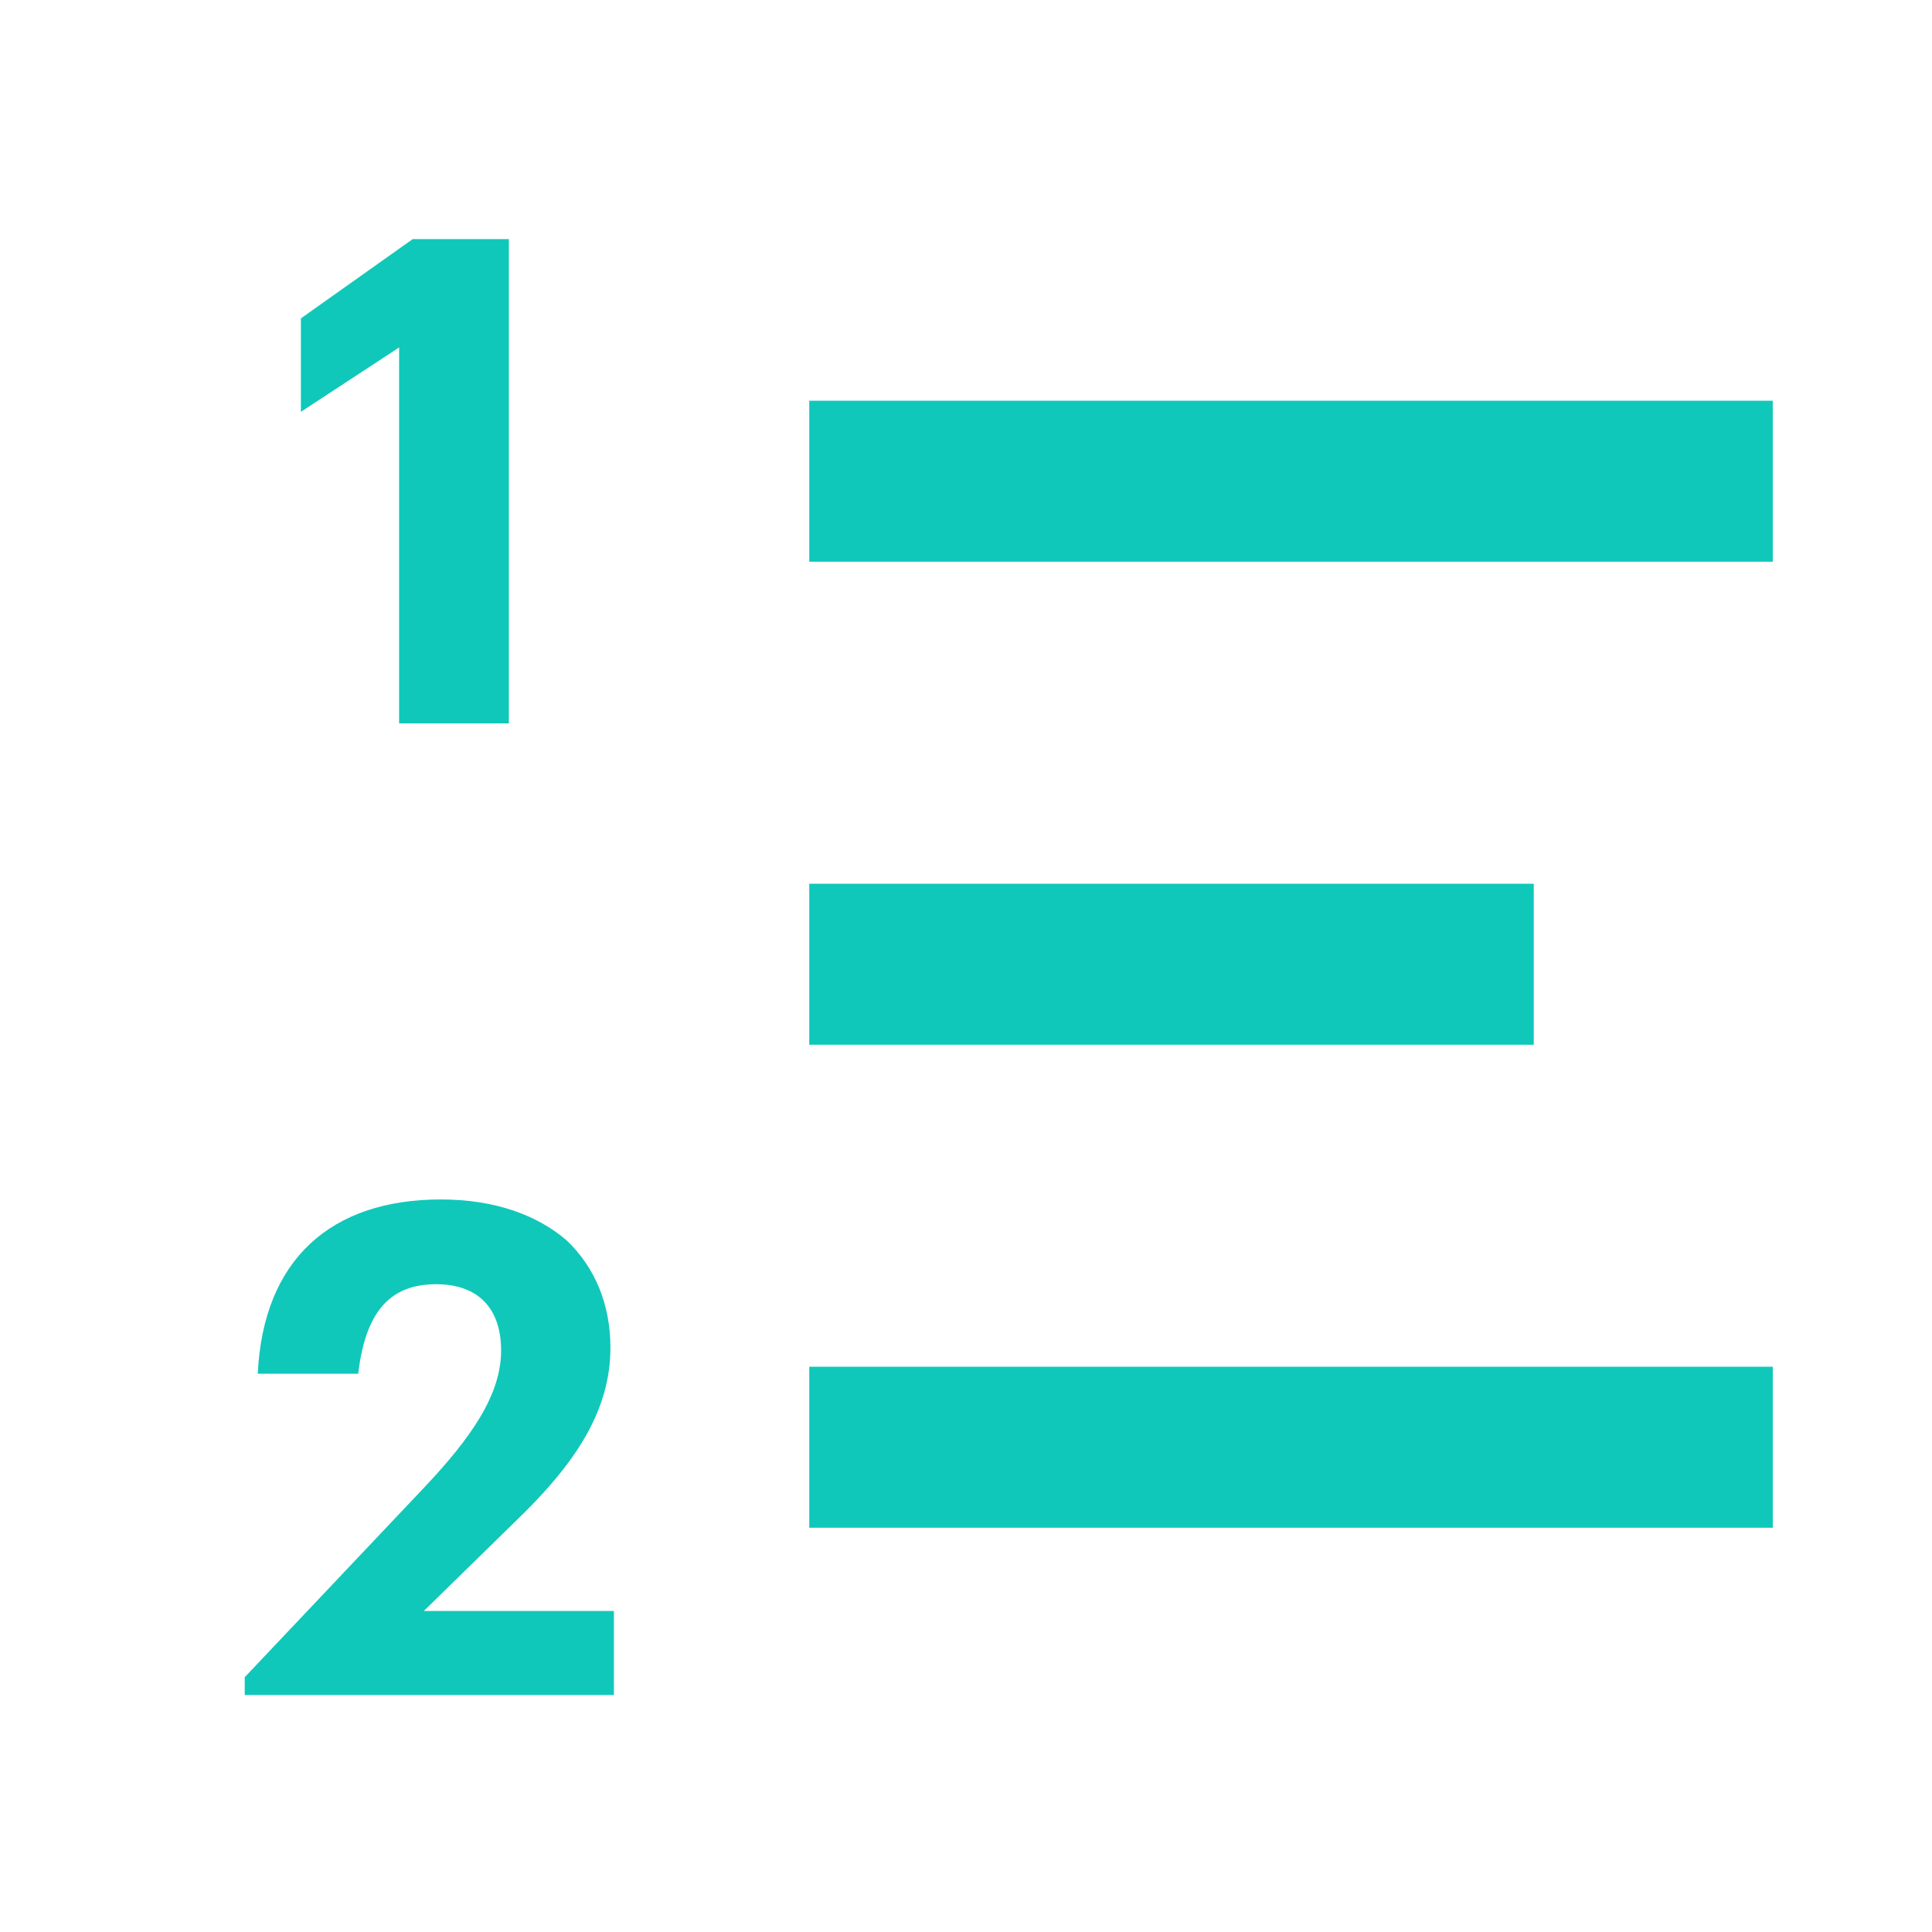
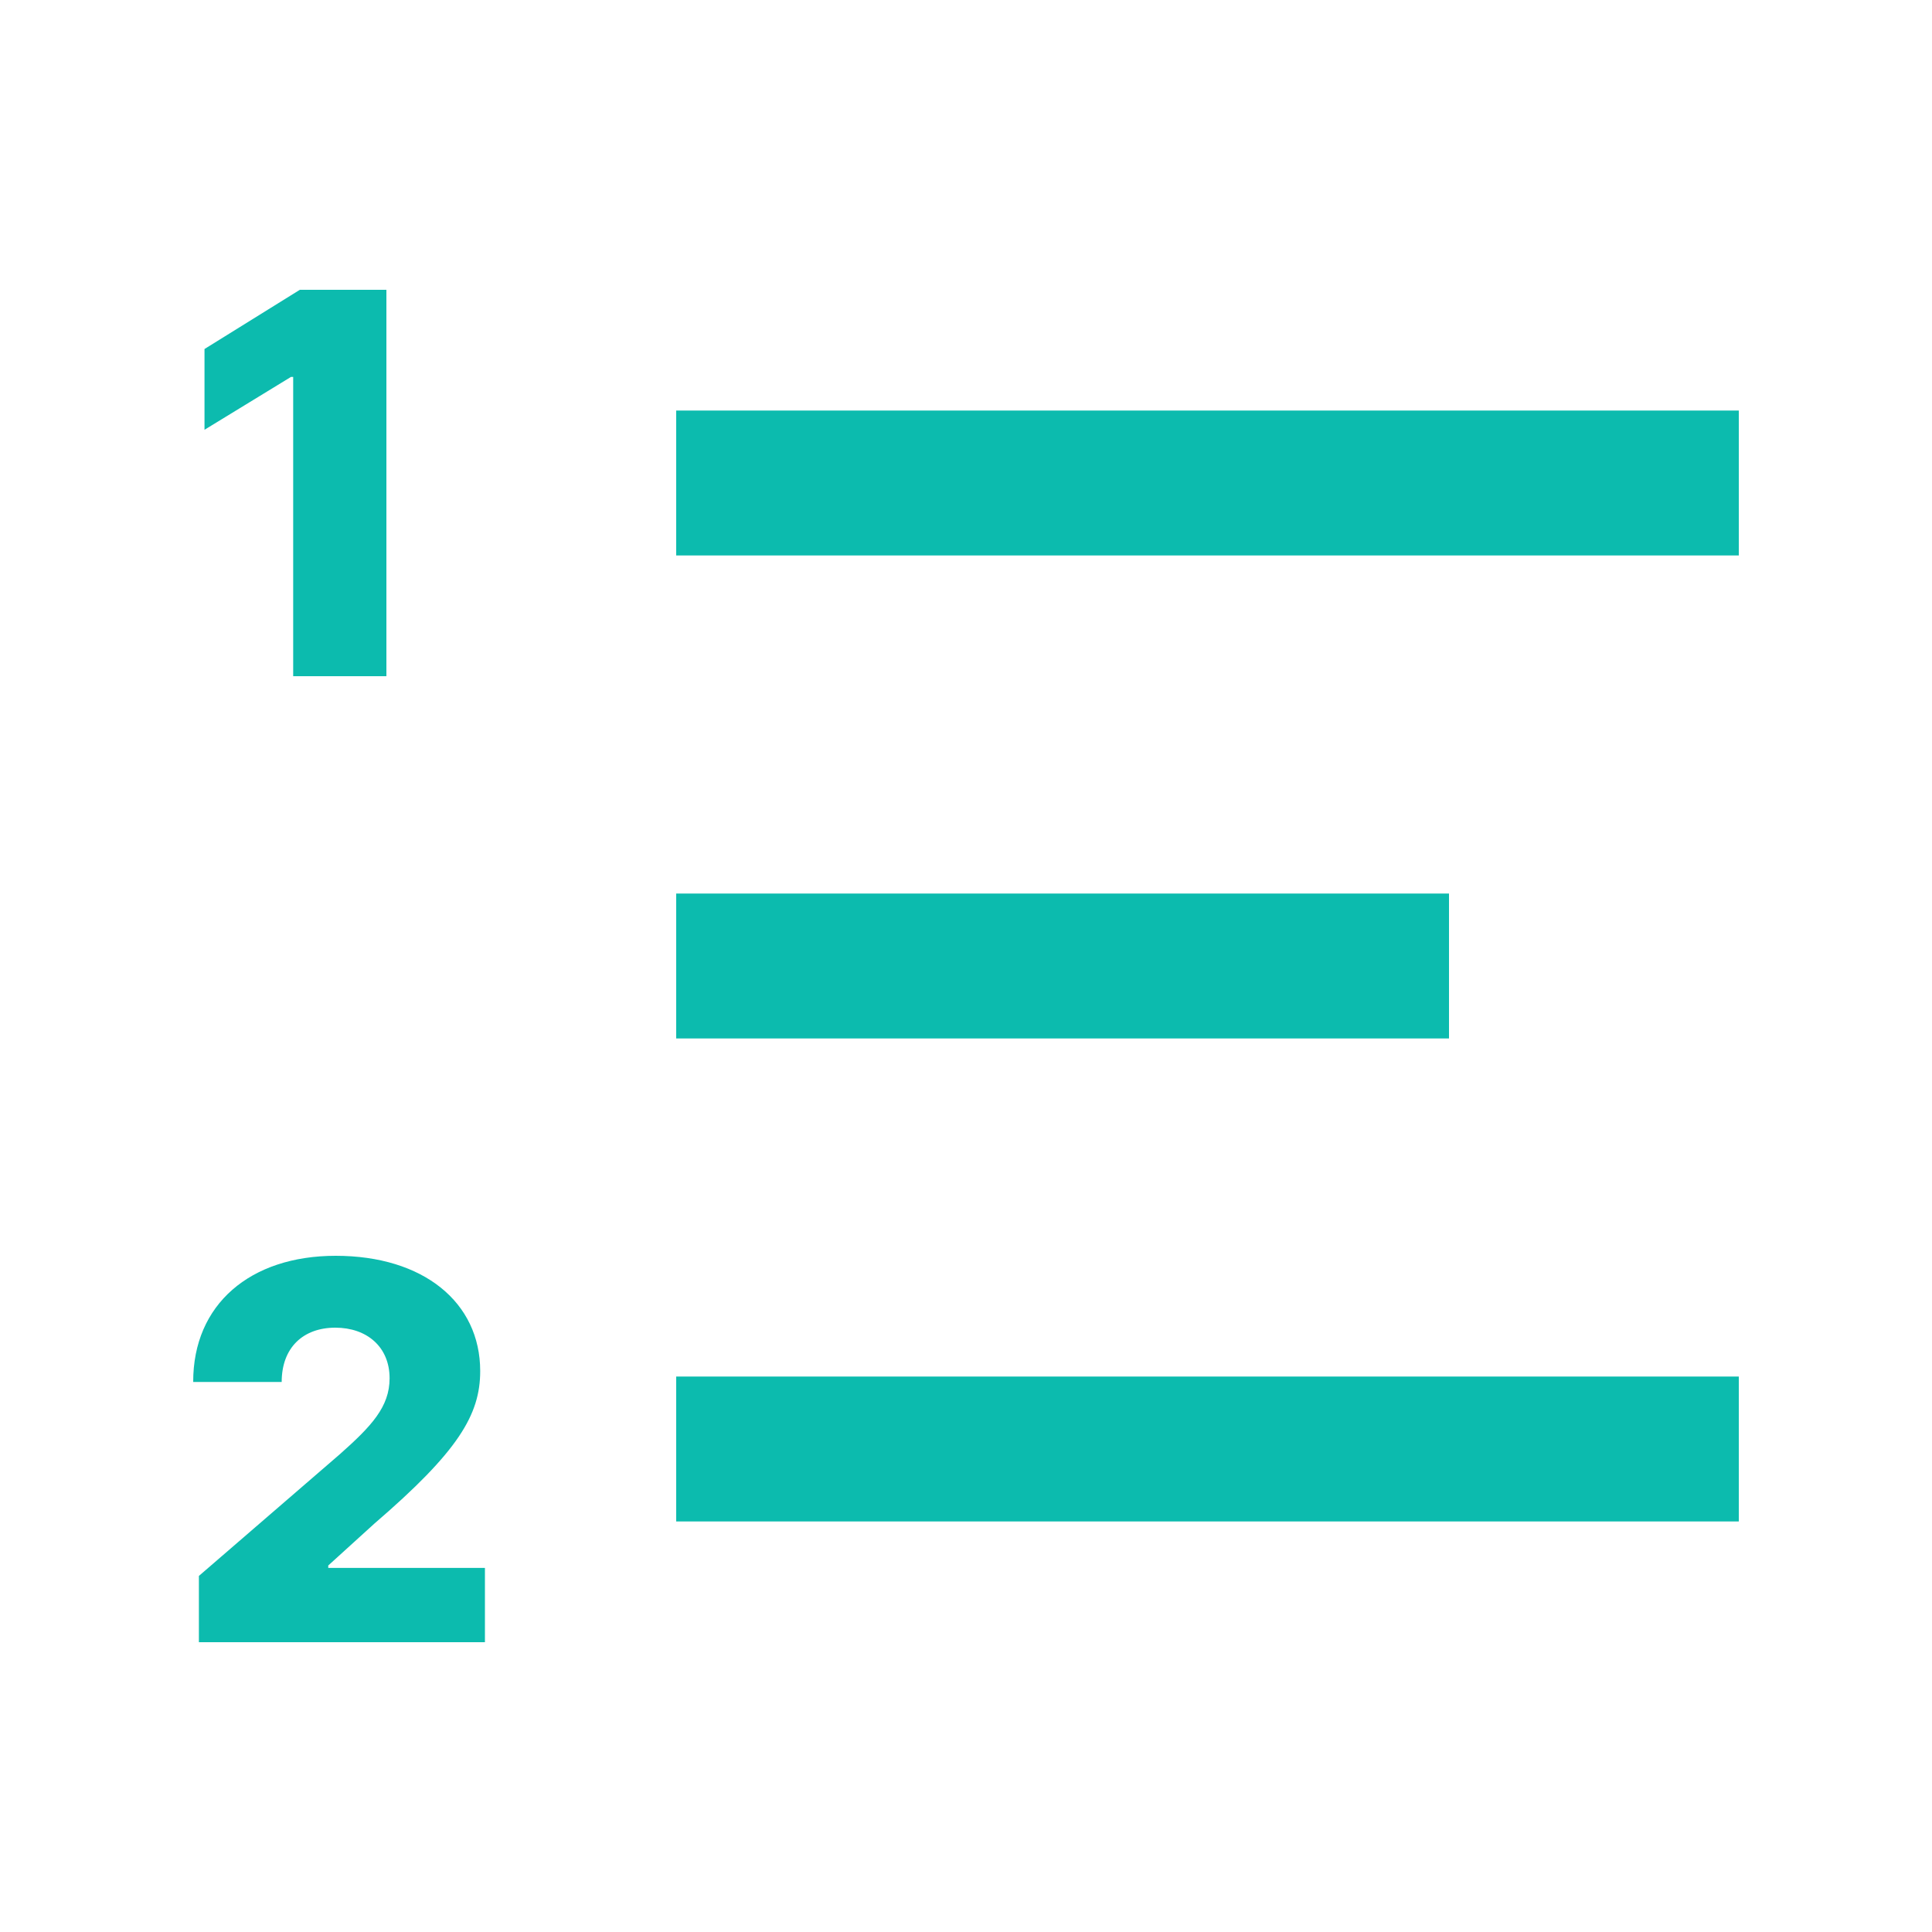
- <svg xmlns="http://www.w3.org/2000/svg" width="24" height="24" viewBox="0 0 24 24" fill="none">
-   <path fill-rule="evenodd" clip-rule="evenodd" d="M3.04 20.835L5.265 18.483C5.851 17.863 6.225 17.328 6.225 16.776C6.225 16.267 5.953 15.953 5.418 15.953C4.874 15.953 4.543 16.259 4.45 17.065H3.202C3.27 15.647 4.11 14.9 5.477 14.9C6.148 14.9 6.675 15.095 7.04 15.409C7.388 15.741 7.583 16.199 7.583 16.742C7.583 17.549 7.116 18.212 6.411 18.891L5.265 20.012H7.626V21.056H3.04V20.835Z" fill="#0FC8BA" />
-   <rect x="10.053" y="4.978" width="11.969" height="2" fill="#0FC8BA" />
-   <rect x="10.053" y="16.978" width="11.969" height="2" fill="#0FC8BA" />
-   <rect x="10.053" y="10.978" width="9" height="2" fill="#0FC8BA" />
-   <path fill-rule="evenodd" clip-rule="evenodd" d="M4.958 4.316L3.738 5.116V3.955L5.127 2.97H6.321V8.986H4.958V4.316Z" fill="#0FC8BA" />
+ <svg xmlns="http://www.w3.org/2000/svg" width="20" height="20" viewBox="0 0 20 20" fill="none">
+   <path d="M2.059 17H5.02V16.231H3.398V16.206L3.877 15.771C4.744 15.025 4.971 14.646 4.971 14.193C4.971 13.482 4.383 13 3.475 13C2.59 13 1.998 13.503 2 14.306H2.916C2.916 13.95 3.139 13.744 3.471 13.744C3.797 13.744 4.033 13.942 4.033 14.268C4.033 14.563 3.846 14.763 3.518 15.054L2.059 16.314V17Z" fill="#0CBBAE" />
+   <rect x="7" y="9.25" width="8" height="1.5" fill="#0CBBAE" />
+   <rect x="7" y="4.25" width="11" height="1.5" fill="#0CBBAE" />
+   <rect x="7" y="14.25" width="11" height="1.5" fill="#0CBBAE" />
+   <path d="M4 3H3.104L2.117 3.613V4.449L3.012 3.902H3.035V7H4V3Z" fill="#0CBBAE" />
</svg>
